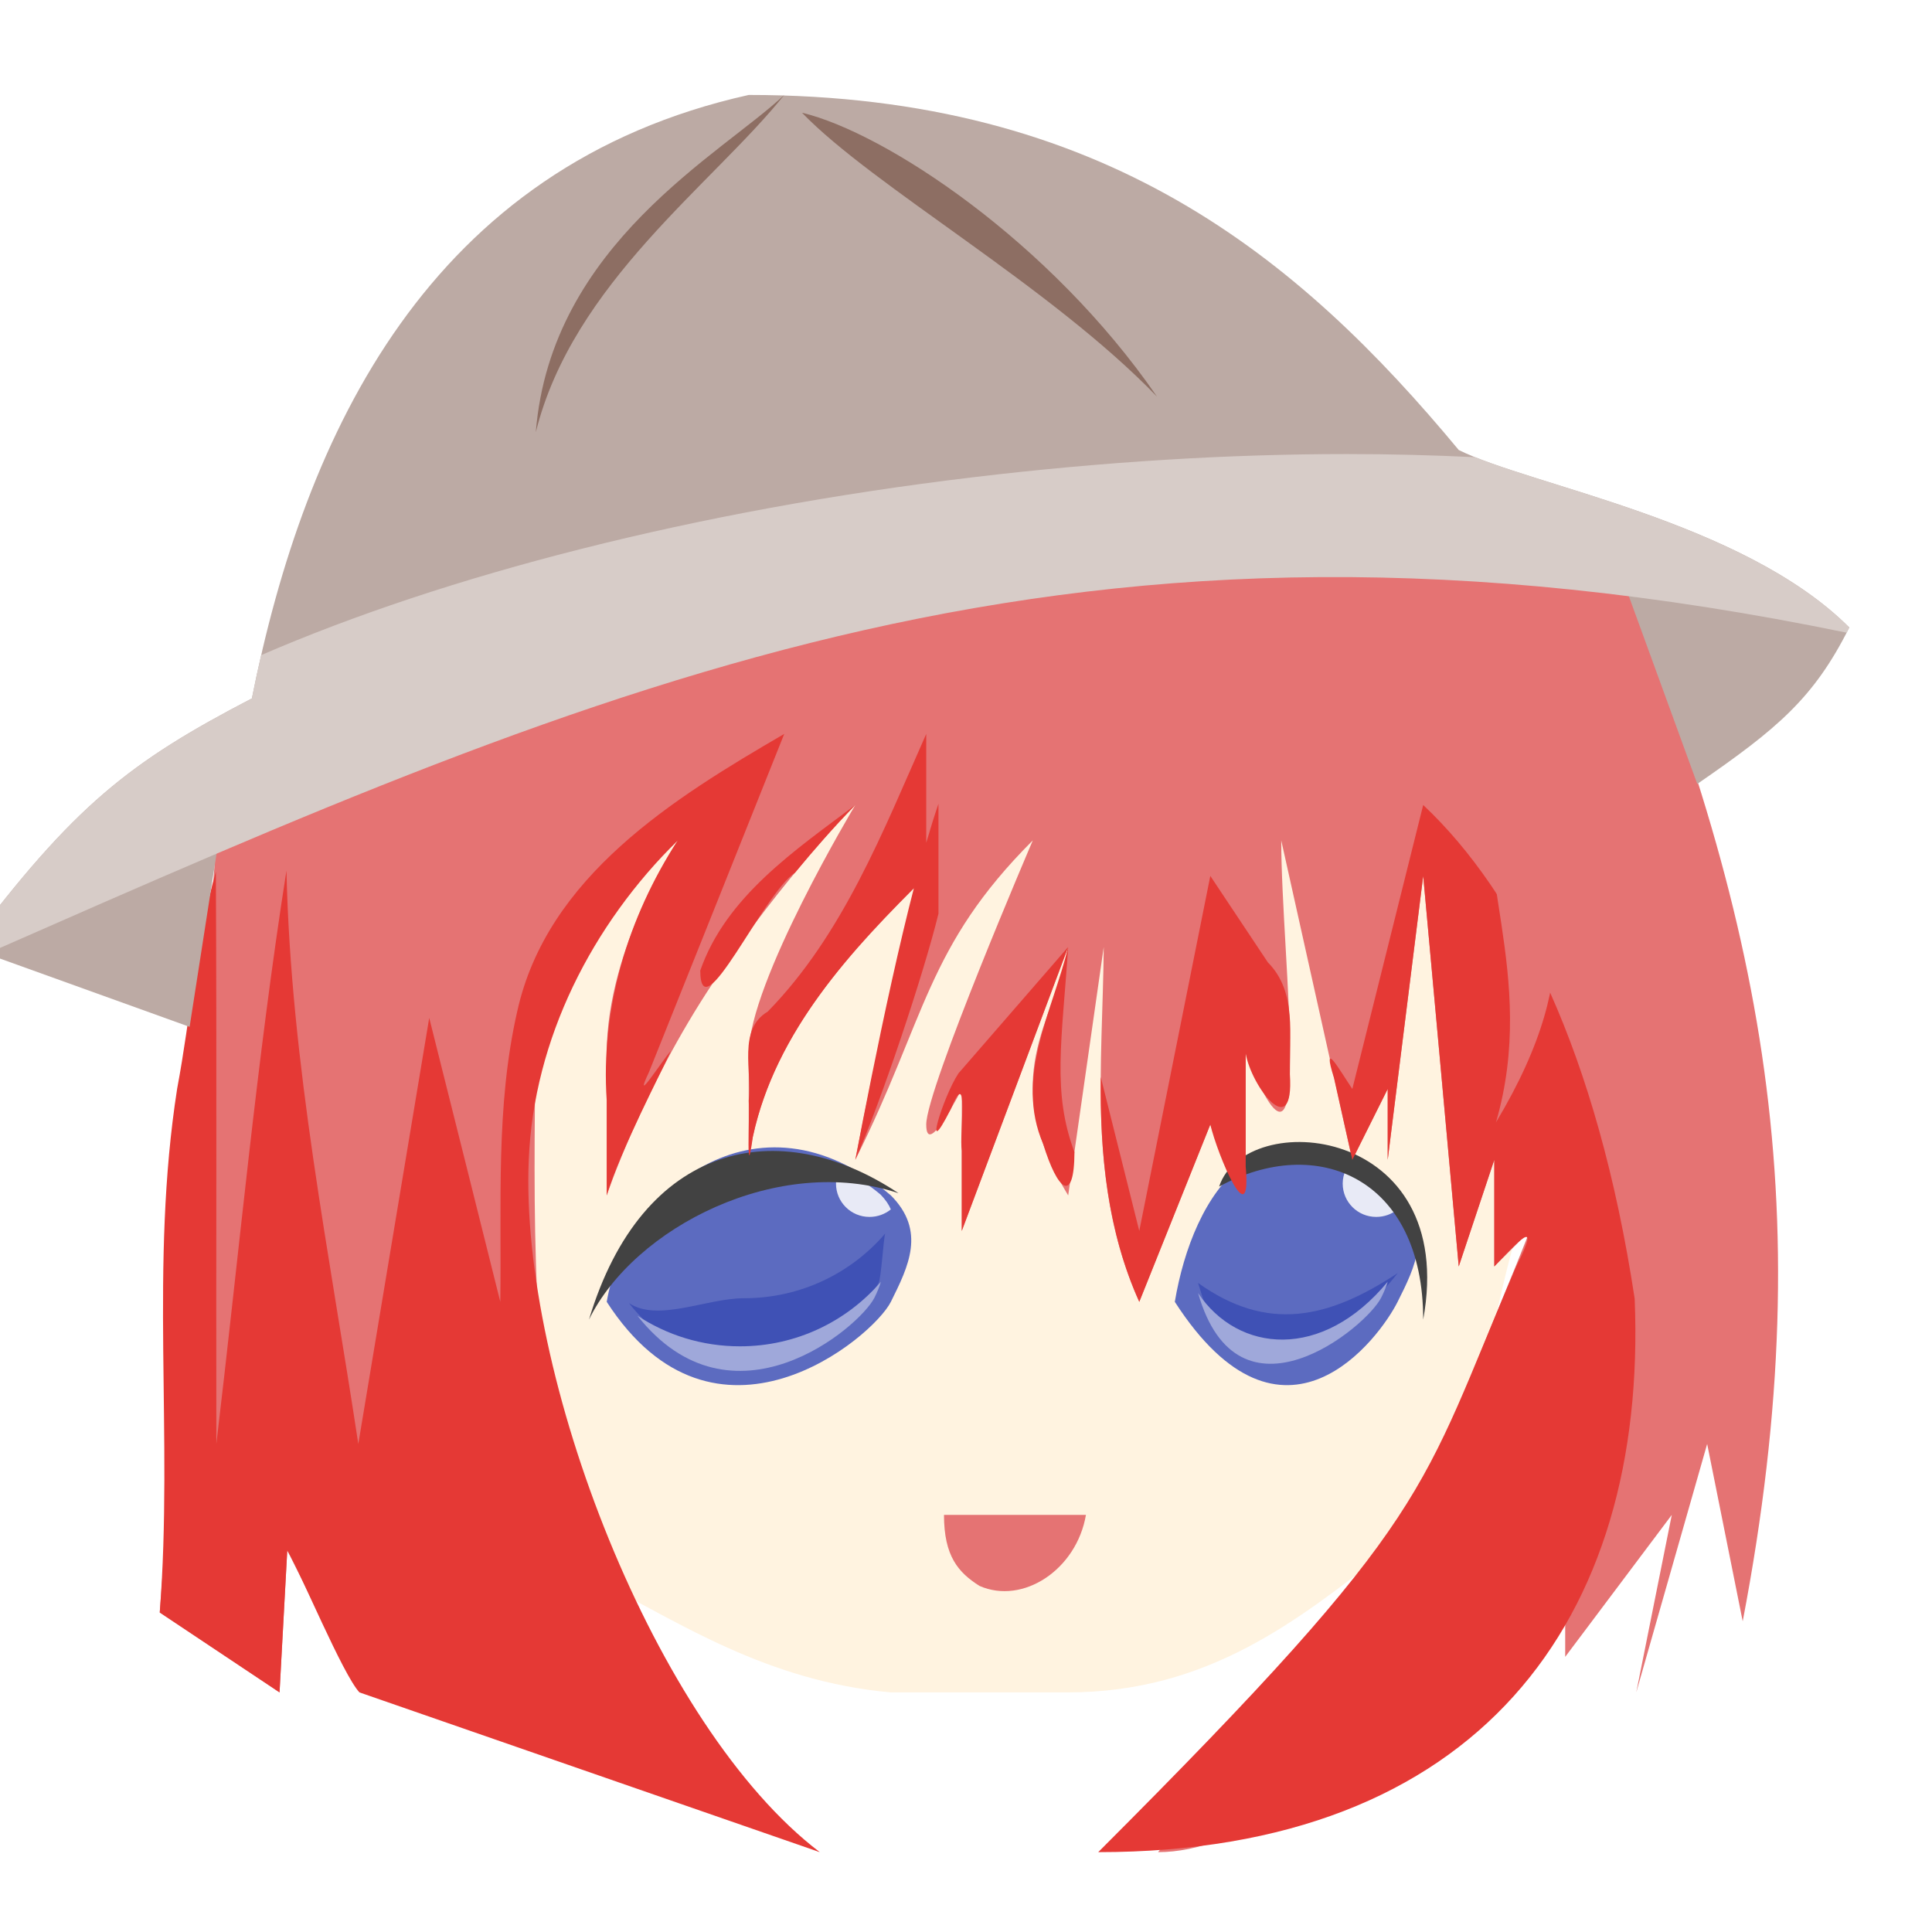
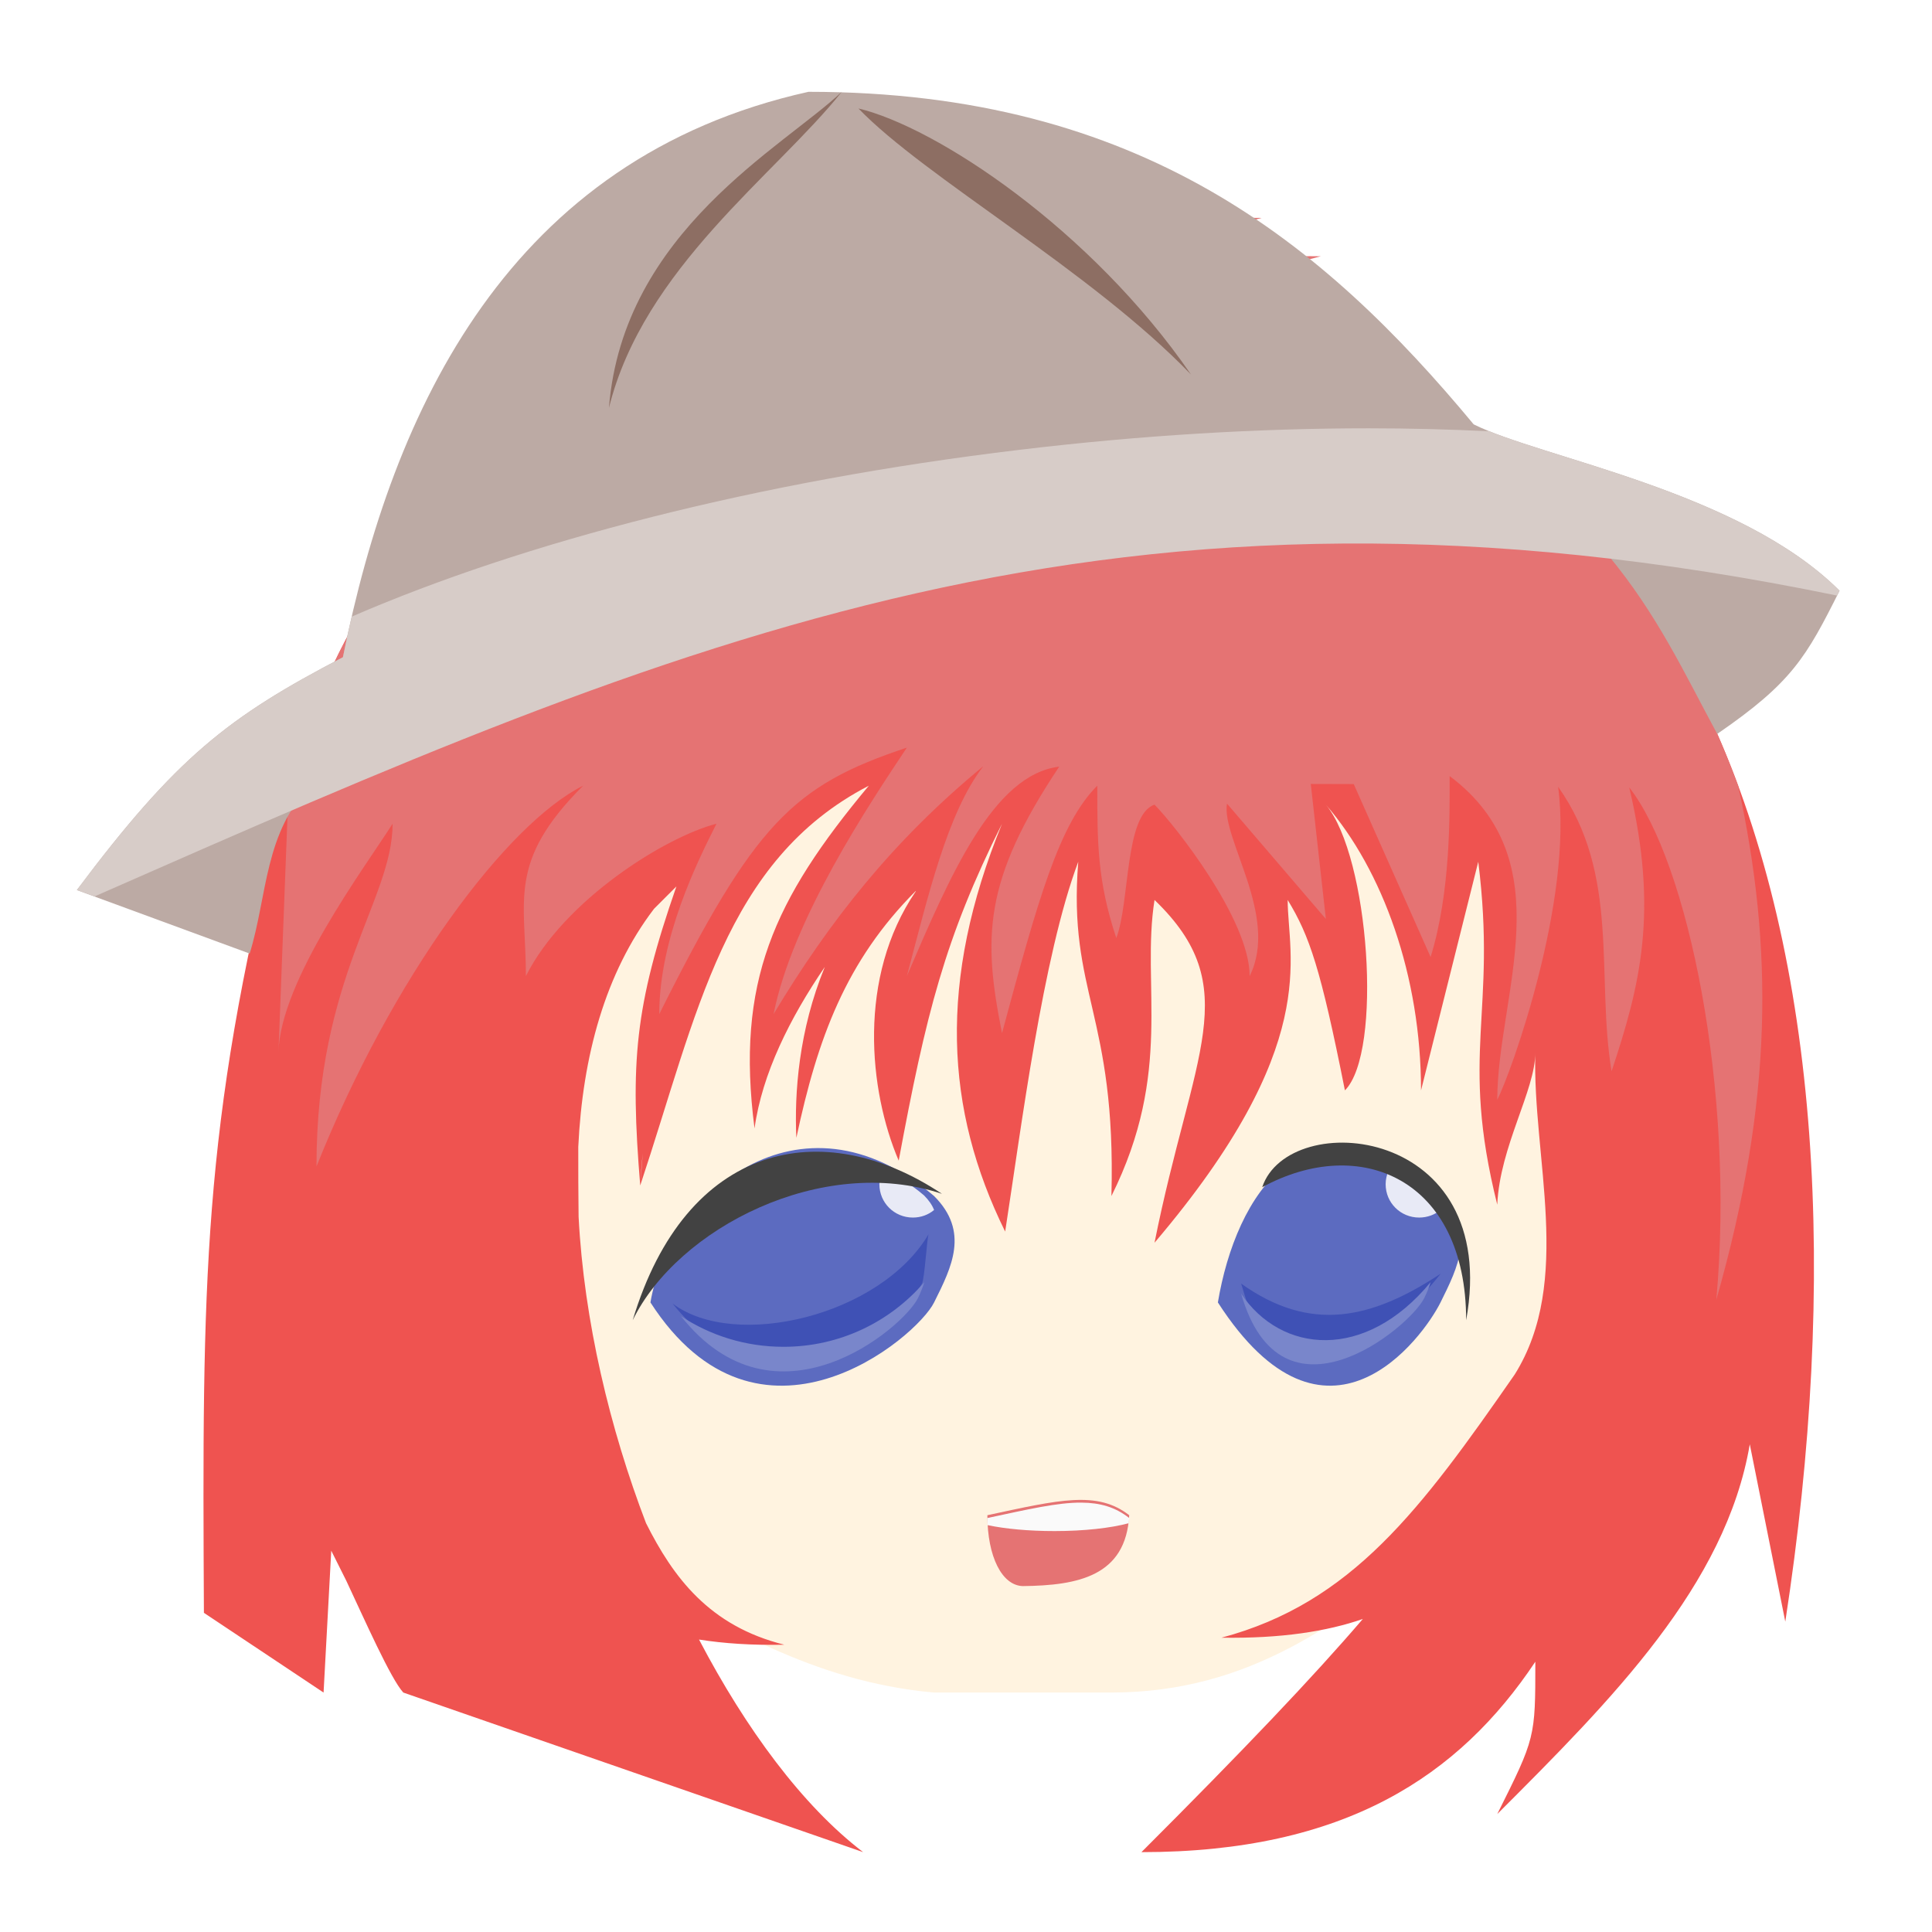
<svg xmlns="http://www.w3.org/2000/svg" width="48px" height="48px" viewBox="0 0 48 48" version="1.1">
  <g id="surface1">
-     <path style=" stroke:none;fill-rule:nonzero;fill:rgb(100%,95.294%,87.843%);fill-opacity:1;" d="M 38.008 29.699 C 36.848 32.648 37.125 35.875 34.477 38.52 C 32.234 40.266 30.016 42.043 26.539 42.047 L 22.133 42.047 C 19.047 41.773 16.84 40.281 15.074 39.402 L 12.43 35.875 L 10.664 27.055 L 11.547 19.117 L 30.949 14.707 L 39.77 19.117 Z M 38.008 29.699 " />
-     <path style=" stroke:none;fill-rule:nonzero;fill:rgb(89.804%,45.098%,45.098%);fill-opacity:1;" d="M 5.375 20.879 L 3.969 40.062 L 6.945 42.047 L 7.137 38.52 L 8.02 40.281 L 20.367 46.016 C 12.414 41.855 13.312 32.516 13.312 24.406 L 16.84 20.879 C 16.84 20.879 15.074 23.527 15.074 26.172 L 15.074 29.699 C 15.074 29.699 15.957 27.055 17.723 24.406 C 19.484 21.762 21.25 20 21.25 20 C 21.25 20 18.602 24.406 18.602 26.172 L 18.602 28.816 C 19.027 25.738 21.25 23.527 23.012 21.762 C 22.133 24.406 21.73 26.359 21.25 28.816 C 23.012 25.289 23.012 23.527 25.66 20.879 C 25.66 20.879 23.012 27.055 23.012 27.938 C 23.012 28.816 23.895 27.055 23.895 27.055 L 23.895 30.582 L 26.539 23.527 C 26.207 25.418 24.734 26.738 26.539 29.699 L 27.422 23.527 C 27.398 26.473 27 29.422 28.305 32.344 L 30.07 27.938 C 30.07 27.938 30.949 30.582 30.949 29.699 L 30.949 26.172 C 32.715 30.582 31.832 23.793 31.832 20.879 L 33.598 28.816 L 34.477 27.055 L 34.477 28.816 L 35.359 21.762 L 36.242 31.465 L 37.125 28.816 L 37.125 31.465 L 38.008 30.582 C 37.109 32.871 36.156 34.91 35.359 37.637 L 28.773 46.016 C 32.742 46.016 37.852 39.008 38.887 37.637 L 38.008 41.164 L 38.887 39.402 L 38.887 41.164 L 41.535 37.637 L 40.652 42.047 L 42.414 35.875 L 43.297 40.281 C 45.324 29.688 43.719 22.418 39.77 12.941 L 25.66 7.652 Z M 5.375 20.879 " />
-     <path style=" stroke:none;fill-rule:nonzero;fill:rgb(89.804%,45.098%,45.098%);fill-opacity:1;" d="M 23.453 37.637 L 26.98 37.637 C 26.746 39 25.414 39.875 24.336 39.402 C 23.812 39.07 23.453 38.668 23.453 37.637 Z M 23.453 37.637 " />
-     <path style=" stroke:none;fill-rule:nonzero;fill:rgb(36.078%,41.961%,75.294%);fill-opacity:1;" d="M 15.074 32.344 C 17.773 36.523 21.691 33.227 22.133 32.344 C 22.57 31.465 23.012 30.582 22.133 29.699 C 18.766 26.832 15.516 29.699 15.074 32.344 Z M 15.074 32.344 " />
-     <path style=" stroke:none;fill-rule:nonzero;fill:rgb(24.706%,31.765%,70.98%);fill-opacity:1;" d="M 21.992 30.648 C 21.145 31.633 19.891 32.254 18.488 32.254 C 17.547 32.254 16.355 32.855 15.625 32.375 C 17.977 35.352 21.457 32.617 21.828 31.875 C 21.895 31.746 21.949 30.781 21.992 30.648 Z M 21.992 30.648 " />
-     <path style=" stroke:none;fill-rule:nonzero;fill:rgb(62.353%,65.882%,85.49%);fill-opacity:1;" d="M 21.887 31.844 C 21.039 32.828 19.785 33.449 18.383 33.449 C 17.441 33.449 16.566 33.168 15.836 32.688 C 18.188 35.664 21.355 32.98 21.727 32.238 C 21.793 32.105 21.848 31.973 21.887 31.844 Z M 21.887 31.844 " />
-     <path style=" stroke:none;fill-rule:nonzero;fill:rgb(90.98%,91.765%,96.471%);fill-opacity:1;" d="M 20.84 29.066 C 20.797 29.168 20.77 29.285 20.77 29.406 C 20.77 29.863 21.141 30.234 21.602 30.234 C 21.805 30.234 21.988 30.164 22.133 30.047 C 22.082 29.926 22 29.805 21.879 29.68 C 21.527 29.383 21.18 29.184 20.84 29.066 Z M 20.84 29.066 " />
-     <path style=" stroke:none;fill-rule:nonzero;fill:rgb(25.882%,25.882%,25.882%);fill-opacity:1;" d="M 14.633 32.785 C 15.75 30.496 19.348 28.652 22.324 29.645 C 19.348 27.66 15.957 28.375 14.633 32.785 Z M 14.633 32.785 " />
-     <path style=" stroke:none;fill-rule:nonzero;fill:rgb(36.078%,41.961%,75.294%);fill-opacity:1;" d="M 29.188 32.344 C 31.883 36.523 34.281 33.227 34.723 32.344 C 35.164 31.465 35.605 30.582 34.723 29.699 C 31.355 26.832 29.629 29.699 29.188 32.344 Z M 29.188 32.344 " />
-     <path style=" stroke:none;fill-rule:nonzero;fill:rgb(24.706%,31.765%,70.98%);fill-opacity:1;" d="M 29.766 31.875 C 31.496 33.109 33.008 32.762 34.727 31.629 C 32.375 34.609 30.383 33.363 30.016 32.621 C 29.949 32.488 29.809 32.008 29.766 31.875 Z M 29.766 31.875 " />
-     <path style=" stroke:none;fill-rule:nonzero;fill:rgb(62.353%,65.882%,85.49%);fill-opacity:1;" d="M 34.477 31.844 C 32.848 33.816 30.758 33.613 29.766 32.125 C 30.758 35.598 33.945 32.98 34.316 32.238 C 34.383 32.105 34.438 31.973 34.477 31.844 Z M 34.477 31.844 " />
-     <path style=" stroke:none;fill-rule:nonzero;fill:rgb(90.98%,91.765%,96.471%);fill-opacity:1;" d="M 33.434 29.066 C 33.387 29.168 33.359 29.285 33.359 29.406 C 33.359 29.863 33.73 30.234 34.191 30.234 C 34.395 30.234 34.578 30.164 34.723 30.047 C 34.672 29.926 34.59 29.805 34.469 29.68 C 34.117 29.383 33.77 29.184 33.434 29.066 Z M 33.434 29.066 " />
-     <path style=" stroke:none;fill-rule:nonzero;fill:rgb(25.882%,25.882%,25.882%);fill-opacity:1;" d="M 35.359 32.785 C 35.359 29.258 32.715 28.156 30.289 29.48 C 30.949 27.496 36.242 27.938 35.359 32.785 Z M 35.359 32.785 " />
-     <path style=" stroke:none;fill-rule:nonzero;fill:rgb(89.804%,22.353%,20.784%);fill-opacity:1;" d="M 19.484 18.234 C 16.73 19.836 13.594 21.777 12.852 25.121 C 12.309 27.488 12.465 29.938 12.43 32.344 C 11.844 29.992 11.254 27.641 10.664 25.289 L 8.902 35.875 C 8.188 31.145 7.223 26.426 7.117 21.629 C 6.375 26.352 5.941 31.125 5.375 35.875 C 5.367 31.133 5.387 26.395 5.363 21.656 C 4.879 23.344 4.738 25.262 4.402 27.043 C 3.715 31.438 4.309 35.625 3.969 40.062 L 6.945 42.047 L 7.137 38.52 C 7.48 39.09 8.508 41.59 8.93 42.047 L 20.367 46.016 C 16.277 42.902 12.906 34.16 13.137 28.816 C 13.258 25.809 14.715 22.969 16.84 20.879 C 15.594 22.793 14.918 25.066 15.074 27.348 L 15.074 29.699 C 15.422 28.555 16.434 26.637 16.668 26.109 C 16.445 26.355 15.699 27.535 16.125 26.633 C 17.246 23.832 18.367 21.035 19.484 18.234 Z M 23.012 18.234 C 21.941 20.648 20.945 23.219 19.074 25.133 C 18.324 25.578 18.691 26.609 18.602 27.348 C 18.629 27.75 18.531 29.523 18.703 28.25 C 19.266 25.625 21.16 23.586 23.012 21.762 Z M 23.316 19.969 C 22.531 22.266 21.703 26.438 21.25 28.816 C 21.879 27.406 22.953 24.188 23.316 22.699 Z M 21.25 20 C 19.762 21.117 18.035 22.277 17.398 24.113 C 17.406 25.688 18.961 22.199 19.754 21.68 C 20.23 21.102 20.727 20.535 21.25 20 Z M 35.359 20 C 34.773 22.352 34.184 24.703 33.598 27.055 C 33.285 26.59 32.824 25.77 33.145 26.789 C 33.297 27.465 33.445 28.141 33.598 28.816 C 33.891 28.23 34.184 27.641 34.477 27.055 L 34.477 28.816 L 35.359 21.762 C 35.656 24.996 35.949 28.23 36.242 31.465 L 37.125 28.816 L 37.125 31.465 C 37.684 30.883 38.332 30.156 37.668 31.469 C 35.238 37.129 35.719 37.582 27.285 46.016 C 36.711 46.016 40.941 40.266 40.613 32.266 C 39.688 26.172 37.703 22.203 35.359 20 Z M 30.07 21.762 L 28.305 30.582 C 27.984 29.305 27.668 28.031 27.348 26.758 C 27.324 28.652 27.516 30.602 28.305 32.344 L 30.07 27.938 C 30.25 28.699 31.102 30.727 30.949 28.977 L 30.949 26.172 C 31.086 26.988 32.16 28.414 32.047 26.691 C 32.02 25.73 32.238 24.656 31.5 23.91 C 31.023 23.195 30.547 22.477 30.07 21.762 Z M 26.539 23.527 C 26.156 25.117 25.199 26.77 25.918 28.422 C 26.27 29.578 26.688 29.938 26.695 28.625 C 26.137 27.137 26.383 25.855 26.539 23.527 Z M 26.539 23.527 L 23.812 26.668 C 23.422 27.258 22.906 28.965 23.617 27.566 C 24.09 26.426 23.828 28.141 23.895 28.594 L 23.895 30.582 C 24.777 28.23 25.66 25.879 26.539 23.527 Z M 26.539 23.527 " />
-     <path style=" stroke:none;fill-rule:nonzero;fill:rgb(73.725%,66.667%,64.314%);fill-opacity:1;" d="M 6.258 17.352 C 7.574 10.762 10.664 4.125 18.602 2.359 C 27.422 2.359 32.27 6.395 36.242 11.18 C 38.008 12.062 43.297 12.941 45.945 15.59 C 45.062 17.352 44.152 18.109 42.168 19.477 L 40.43 14.707 C 26.934 13.223 16.047 15.785 5.457 20.715 L 4.711 25.512 L -0.801 23.527 C 1.848 20 3.219 18.934 6.258 17.352 Z M 6.258 17.352 " />
-     <path style=" stroke:none;fill-rule:nonzero;fill:rgb(84.314%,80%,78.431%);fill-opacity:1;" d="M 33.461 11.281 C 30.551 11.281 27.43 11.469 24.195 11.855 C 17.258 12.684 11.059 14.297 6.488 16.277 C 6.406 16.633 6.328 16.992 6.258 17.352 C 3.219 18.934 1.848 20 -0.801 23.527 L -0.328 23.695 C 15.312 16.816 26.789 11.785 45.879 15.719 C 45.898 15.676 45.922 15.633 45.945 15.59 C 43.48 13.125 38.719 12.191 36.652 11.359 C 35.621 11.309 34.559 11.281 33.461 11.281 Z M 33.461 11.281 " />
-     <path style=" stroke:none;fill-rule:nonzero;fill:rgb(55.294%,43.137%,38.824%);fill-opacity:1;" d="M 19.926 2.801 C 21.988 3.293 26.086 5.992 28.746 9.855 C 26.098 7.109 21.691 4.633 19.926 2.801 Z M 19.926 2.801 " />
-     <path style=" stroke:none;fill-rule:nonzero;fill:rgb(55.294%,43.137%,38.824%);fill-opacity:1;" d="M 19.484 2.359 C 17.949 3.816 13.684 6.059 13.312 10.738 C 14.23 7.035 17.723 4.562 19.484 2.359 Z M 19.484 2.359 " />
-     <path style=" stroke:none;fill-rule:nonzero;fill:rgb(89.804%,45.098%,45.098%);fill-opacity:1;" d="M 37.168 18.953 C 36.465 21.398 38.227 24.215 37.168 27.883 C 39.535 23.938 38.523 21.906 37.703 20.219 C 38.777 22.055 40.879 23.648 41.633 26.684 C 41.73 20.898 38.707 20.41 37.168 18.953 Z M 37.168 18.953 " />
+     <path style=" stroke:none;fill-rule:nonzero;fill:rgb(100%,95.294%,87.843%);fill-opacity:1;" d="M 39.066 29.715 C 37.91 32.664 38.188 35.883 35.543 38.527 C 33.305 40.27 31.086 42.047 27.613 42.051 L 23.207 42.051 C 20.125 41.777 17.922 40.289 16.16 39.406 L 13.516 35.883 L 11.754 27.074 L 12.637 19.145 L 32.02 14.738 L 40.828 19.145 Z M 39.066 29.715 " />
+     <path style=" stroke:none;fill-rule:nonzero;fill:rgb(93.725%,32.549%,31.373%);fill-opacity:1;" d="M 26.734 7.691 C 12.992 8.352 8.809 12.895 6.918 20.465 L 6.703 22.707 C 7.195 21.707 6.918 20.465 6.918 20.465 C 5.023 28.035 5.023 31.82 5.066 40.07 L 8.039 42.051 L 8.23 38.527 L 8.602 39.27 C 9.055 40.234 9.707 41.711 10.02 42.051 L 21.445 46.016 C 19.941 44.867 18.531 42.957 17.367 40.734 C 17.984 40.832 18.684 40.879 19.488 40.863 C 17.617 40.398 16.723 39.18 16.051 37.844 C 15.156 35.508 14.508 32.816 14.375 30.227 C 14.367 29.652 14.367 29.07 14.367 28.496 C 14.473 26.25 15.035 24.168 16.25 22.578 L 16.805 22.023 C 15.766 25.008 15.656 26.402 15.906 29.453 C 15.922 29.188 15.941 28.922 15.969 28.656 L 15.906 29.453 C 17.324 25.195 18 21.379 21.586 19.52 C 19.219 22.359 18.277 24.398 18.746 28.035 C 18.934 26.676 19.625 25.293 20.492 24.023 C 19.844 25.598 19.734 27.16 19.785 28.27 C 20.312 25.793 21.016 23.875 22.754 22.133 C 22.754 22.137 22.75 22.141 22.75 22.148 C 21.297 24.281 21.586 27.098 22.328 28.836 C 23.004 25.195 23.477 23.305 24.895 20.465 C 23.301 24.371 23.477 27.562 24.973 30.598 C 25.371 28.035 25.906 23.762 26.789 21.41 C 26.527 24.676 27.734 25.195 27.613 29.715 C 29.156 26.617 28.348 24.484 28.684 22.359 C 30.949 24.539 29.629 26.145 28.684 30.875 C 32.859 25.965 31.992 23.777 31.992 22.359 C 32.535 23.25 32.812 24.062 33.414 27.09 C 34.359 26.145 34.02 21.281 32.941 19.992 C 34.355 21.625 35.305 24.25 35.305 27.09 L 36.727 21.41 C 37.199 25.195 36.254 26.145 37.199 29.93 C 37.262 28.484 38.145 27.09 38.145 26.145 C 38.066 28.746 39.09 31.82 37.633 34.148 C 35.305 37.5 33.586 39.824 30.348 40.688 C 31.832 40.711 32.969 40.531 33.859 40.223 C 32.617 41.672 30.891 43.484 28.359 46.016 C 33.414 46.016 36.254 44.121 38.145 41.285 C 38.145 43.176 38.145 43.176 37.199 45.07 C 40.039 42.23 42.875 39.391 43.473 35.883 L 44.355 40.289 C 46.957 23.398 42.73 8.352 26.734 7.691 Z M 26.734 7.691 " />
+     <path style=" stroke:none;fill-rule:nonzero;fill:rgb(89.804%,45.098%,45.098%);fill-opacity:1;" d="M 24.531 37.645 C 26.316 37.262 27.262 37.027 28.055 37.645 C 27.973 39.156 26.789 39.391 25.41 39.406 C 24.895 39.391 24.531 38.676 24.531 37.645 Z M 24.531 37.645 " />
+     <path style=" stroke:none;fill-rule:nonzero;fill:rgb(36.078%,41.961%,75.294%);fill-opacity:1;" d="M 16.16 32.359 C 18.855 36.535 22.77 33.242 23.207 32.359 C 23.648 31.477 24.09 30.598 23.207 29.715 C 19.848 26.852 16.602 29.715 16.16 32.359 Z M 16.16 32.359 " />
+     <path style=" stroke:none;fill-rule:nonzero;fill:rgb(24.706%,31.765%,70.98%);fill-opacity:1;" d="M 23.07 30.664 C 21.875 32.691 18.262 33.555 16.711 32.387 C 19.059 35.363 22.535 32.633 22.906 31.891 C 22.973 31.758 23.027 30.797 23.07 30.664 Z M 23.07 30.664 " />
+     <path style=" stroke:none;fill-rule:nonzero;fill:rgb(47.451%,52.549%,79.608%);fill-opacity:1;" d="M 22.965 31.855 C 22.117 32.84 20.867 33.461 19.465 33.461 C 18.523 33.461 17.648 33.18 16.918 32.699 C 19.27 35.676 22.434 32.996 22.805 32.254 C 22.871 32.121 22.922 31.988 22.965 31.855 Z M 22.965 31.855 " />
+     <path style=" stroke:none;fill-rule:nonzero;fill:rgb(90.98%,91.765%,96.471%);fill-opacity:1;" d="M 21.922 29.082 C 21.875 29.188 21.848 29.301 21.848 29.422 C 21.848 29.883 22.219 30.25 22.68 30.25 C 22.883 30.25 23.066 30.18 23.207 30.062 C 23.16 29.941 23.078 29.82 22.957 29.699 C 22.605 29.398 22.258 29.199 21.922 29.082 Z M 21.922 29.082 " />
+     <path style=" stroke:none;fill-rule:nonzero;fill:rgb(25.882%,25.882%,25.882%);fill-opacity:1;" d="M 15.719 32.801 C 16.836 30.512 20.43 28.668 23.402 29.66 C 20.43 27.68 17.043 28.395 15.719 32.801 Z M 15.719 32.801 " />
+     <path style=" stroke:none;fill-rule:nonzero;fill:rgb(36.078%,41.961%,75.294%);fill-opacity:1;" d="M 30.258 32.359 C 32.949 36.535 35.348 33.242 35.789 32.359 C 36.227 31.477 36.668 30.598 35.789 29.715 C 32.426 26.852 30.699 29.715 30.258 32.359 Z M 30.258 32.359 " />
+     <path style=" stroke:none;fill-rule:nonzero;fill:rgb(24.706%,31.765%,70.98%);fill-opacity:1;" d="M 30.836 31.891 C 32.562 33.121 34.074 32.777 35.793 31.645 C 33.441 34.621 31.453 33.375 31.082 32.633 C 31.016 32.504 30.879 32.023 30.836 31.891 Z M 30.836 31.891 " />
+     <path style=" stroke:none;fill-rule:nonzero;fill:rgb(47.451%,52.549%,79.608%);fill-opacity:1;" d="M 35.543 31.855 C 33.914 33.832 31.828 33.625 30.836 32.141 C 31.828 35.609 35.012 32.996 35.383 32.254 C 35.449 32.121 35.504 31.988 35.543 31.855 Z M 35.543 31.855 " />
+     <path style=" stroke:none;fill-rule:nonzero;fill:rgb(90.98%,91.765%,96.471%);fill-opacity:1;" d="M 34.5 29.082 C 34.453 29.188 34.426 29.301 34.426 29.422 C 34.426 29.883 34.797 30.25 35.258 30.25 C 35.461 30.25 35.645 30.18 35.789 30.062 C 35.738 29.941 35.656 29.82 35.535 29.699 C 35.184 29.398 34.836 29.199 34.5 29.082 Z M 34.5 29.082 " />
+     <path style=" stroke:none;fill-rule:nonzero;fill:rgb(25.882%,25.882%,25.882%);fill-opacity:1;" d="M 36.426 32.801 C 36.426 29.277 33.781 28.176 31.359 29.496 C 32.02 27.512 37.305 27.953 36.426 32.801 Z M 36.426 32.801 " />
+     <path style=" stroke:none;fill-rule:nonzero;fill:rgb(89.804%,45.098%,45.098%);fill-opacity:1;" d="M 23.621 9.875 C 26.066 10.578 28.879 8.82 32.543 9.875 C 28.605 7.512 26.574 8.523 24.887 9.34 C 26.723 8.27 28.316 6.168 31.348 5.414 C 25.57 5.316 25.078 8.34 23.621 9.875 Z M 23.621 9.875 " />
+     <path style=" stroke:none;fill-rule:nonzero;fill:rgb(89.804%,45.098%,45.098%);fill-opacity:1;" d="M 26.156 8.848 C 23.711 9.551 20.898 7.793 17.234 8.848 C 21.172 6.484 23.203 7.496 24.887 8.312 C 23.055 7.242 21.461 5.137 18.43 4.387 C 24.207 4.289 24.699 7.309 26.156 8.848 Z M 26.156 8.848 " />
+     <path style=" stroke:none;fill-rule:nonzero;fill:rgb(89.804%,45.098%,45.098%);fill-opacity:1;" d="M 26.156 8.848 C 23.711 9.551 20.898 7.793 17.234 8.848 C 21.172 6.484 23.203 7.496 24.887 8.312 C 23.055 7.242 21.461 5.137 18.43 4.387 C 24.207 4.289 24.699 7.309 26.156 8.848 Z M 26.156 8.848 " />
+     <path style=" stroke:none;fill-rule:nonzero;fill:rgb(89.804%,45.098%,45.098%);fill-opacity:1;" d="M 25.094 10.828 C 27.535 11.531 30.348 9.773 34.012 10.828 C 30.074 8.465 28.043 9.477 26.359 10.293 C 28.191 9.223 29.785 7.121 32.816 6.367 C 27.039 6.27 26.547 9.293 25.094 10.828 Z M 25.094 10.828 " />
+     <path style=" stroke:none;fill-rule:nonzero;fill:rgb(89.804%,45.098%,45.098%);fill-opacity:1;" d="M 26.734 7.691 C 13.578 8.324 9.18 12.516 7.172 19.52 L 6.918 26.145 C 6.965 24.359 9.051 21.57 9.754 20.465 C 9.754 22.359 7.863 24.25 7.863 28.98 C 9.754 24.25 12.594 20.465 14.488 19.52 C 12.594 21.41 13.066 22.359 13.066 24.25 C 14.016 22.359 16.531 20.793 17.801 20.465 C 17.324 21.41 16.379 23.305 16.379 25.195 C 18.746 20.465 19.691 19.52 22.531 18.574 C 21.586 19.992 19.691 22.832 19.219 25.195 C 20.594 22.906 22.176 20.891 24.422 19.043 L 24.422 19.047 C 23.531 20.207 23.055 22.281 22.531 24.25 C 23.605 21.75 24.676 19.246 26.316 19.047 C 24.422 21.883 24.422 23.305 24.895 25.668 C 25.793 22.336 26.316 20.465 27.262 19.52 C 27.262 20.938 27.262 21.883 27.734 23.305 C 28.074 22.422 27.938 20.238 28.684 19.992 C 29.156 20.465 31.047 22.832 31.047 24.25 C 31.789 22.77 30.34 20.832 30.484 19.965 L 32.941 22.832 L 32.566 19.477 C 32.887 19.477 33.25 19.48 33.633 19.48 L 35.543 23.777 C 36.047 22.148 36.016 20.223 36.016 19.281 C 38.855 21.41 37.203 24.723 37.199 27.324 C 37.535 26.676 39.09 22.359 38.711 19.547 C 40.258 21.723 39.648 24.25 40.039 26.617 C 40.746 24.488 41.215 22.664 40.477 19.562 C 41.93 21.41 43.113 27.09 42.641 32.293 C 44.059 27.324 44.059 23.539 43.184 19.52 C 40.652 12.664 35.434 8.051 26.734 7.691 Z M 26.734 7.691 " />
+     <path style=" stroke:none;fill-rule:nonzero;fill:rgb(98.039%,98.039%,98.039%);fill-opacity:1;" d="M 26.867 37.332 C 26.273 37.328 25.535 37.5 24.531 37.715 C 24.531 37.773 24.531 37.832 24.535 37.891 C 24.973 37.984 25.555 38.039 26.199 38.039 C 26.934 38.039 27.59 37.965 28.043 37.844 C 28.047 37.805 28.051 37.758 28.055 37.715 C 27.707 37.441 27.332 37.336 26.867 37.332 Z M 26.867 37.332 " />
+     <path style=" stroke:none;fill-rule:nonzero;fill:rgb(73.725%,66.667%,64.314%);fill-opacity:1;" d="M 8.52 16.328 C 9.758 10.156 12.652 3.934 20.086 2.281 C 28.352 2.281 32.891 6.062 36.613 10.543 C 38.266 11.371 43.223 12.195 45.703 14.676 C 44.875 16.328 44.523 16.957 42.664 18.234 C 41.852 16.734 41.176 15.258 39.934 13.77 C 27.289 12.379 17.691 14.859 7.77 19.477 C 6.562 20.625 6.648 22.258 6.203 23.691 L 1.91 22.113 C 4.387 18.809 5.672 17.812 8.52 16.328 Z M 8.52 16.328 " />
+     <path style=" stroke:none;fill-rule:nonzero;fill:rgb(84.314%,80%,78.431%);fill-opacity:1;" d="M 34.008 10.641 C 31.281 10.641 28.359 10.812 25.328 11.176 C 18.828 11.953 13.02 13.465 8.738 15.32 C 8.66 15.656 8.586 15.992 8.52 16.328 C 5.672 17.812 4.387 18.809 1.91 22.113 L 2.352 22.27 C 17.008 15.824 27.758 11.113 45.641 14.797 C 45.66 14.758 45.684 14.719 45.703 14.676 C 43.395 12.367 38.934 11.492 37 10.715 C 36.031 10.668 35.035 10.641 34.008 10.641 Z M 34.008 10.641 " />
+     <path style=" stroke:none;fill-rule:nonzero;fill:rgb(55.294%,43.137%,38.824%);fill-opacity:1;" d="M 21.328 2.695 C 23.258 3.156 27.098 5.684 29.59 9.305 C 27.109 6.73 22.98 4.41 21.328 2.695 Z M 21.328 2.695 " />
+     <path style=" stroke:none;fill-rule:nonzero;fill:rgb(55.294%,43.137%,38.824%);fill-opacity:1;" d="M 20.914 2.281 C 19.473 3.648 15.477 5.75 15.129 10.133 C 15.992 6.66 19.262 4.348 20.914 2.281 Z M 20.914 2.281 " />
  </g>
</svg>
